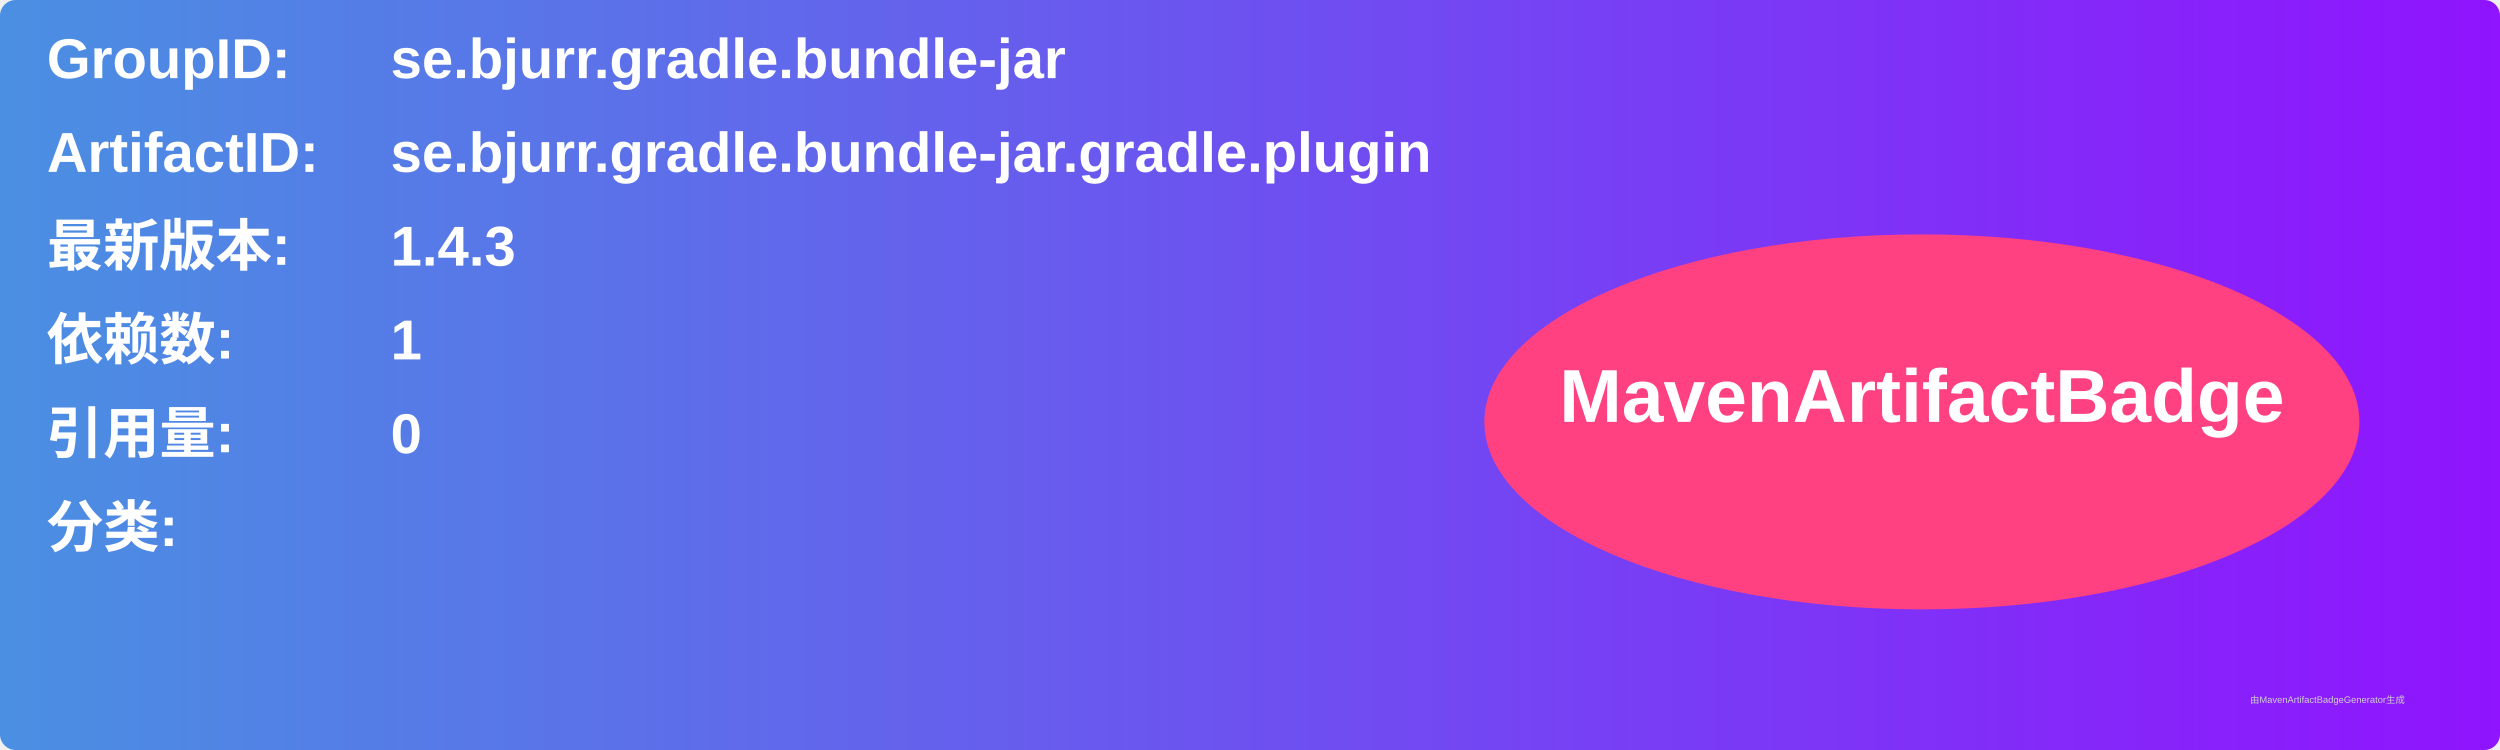
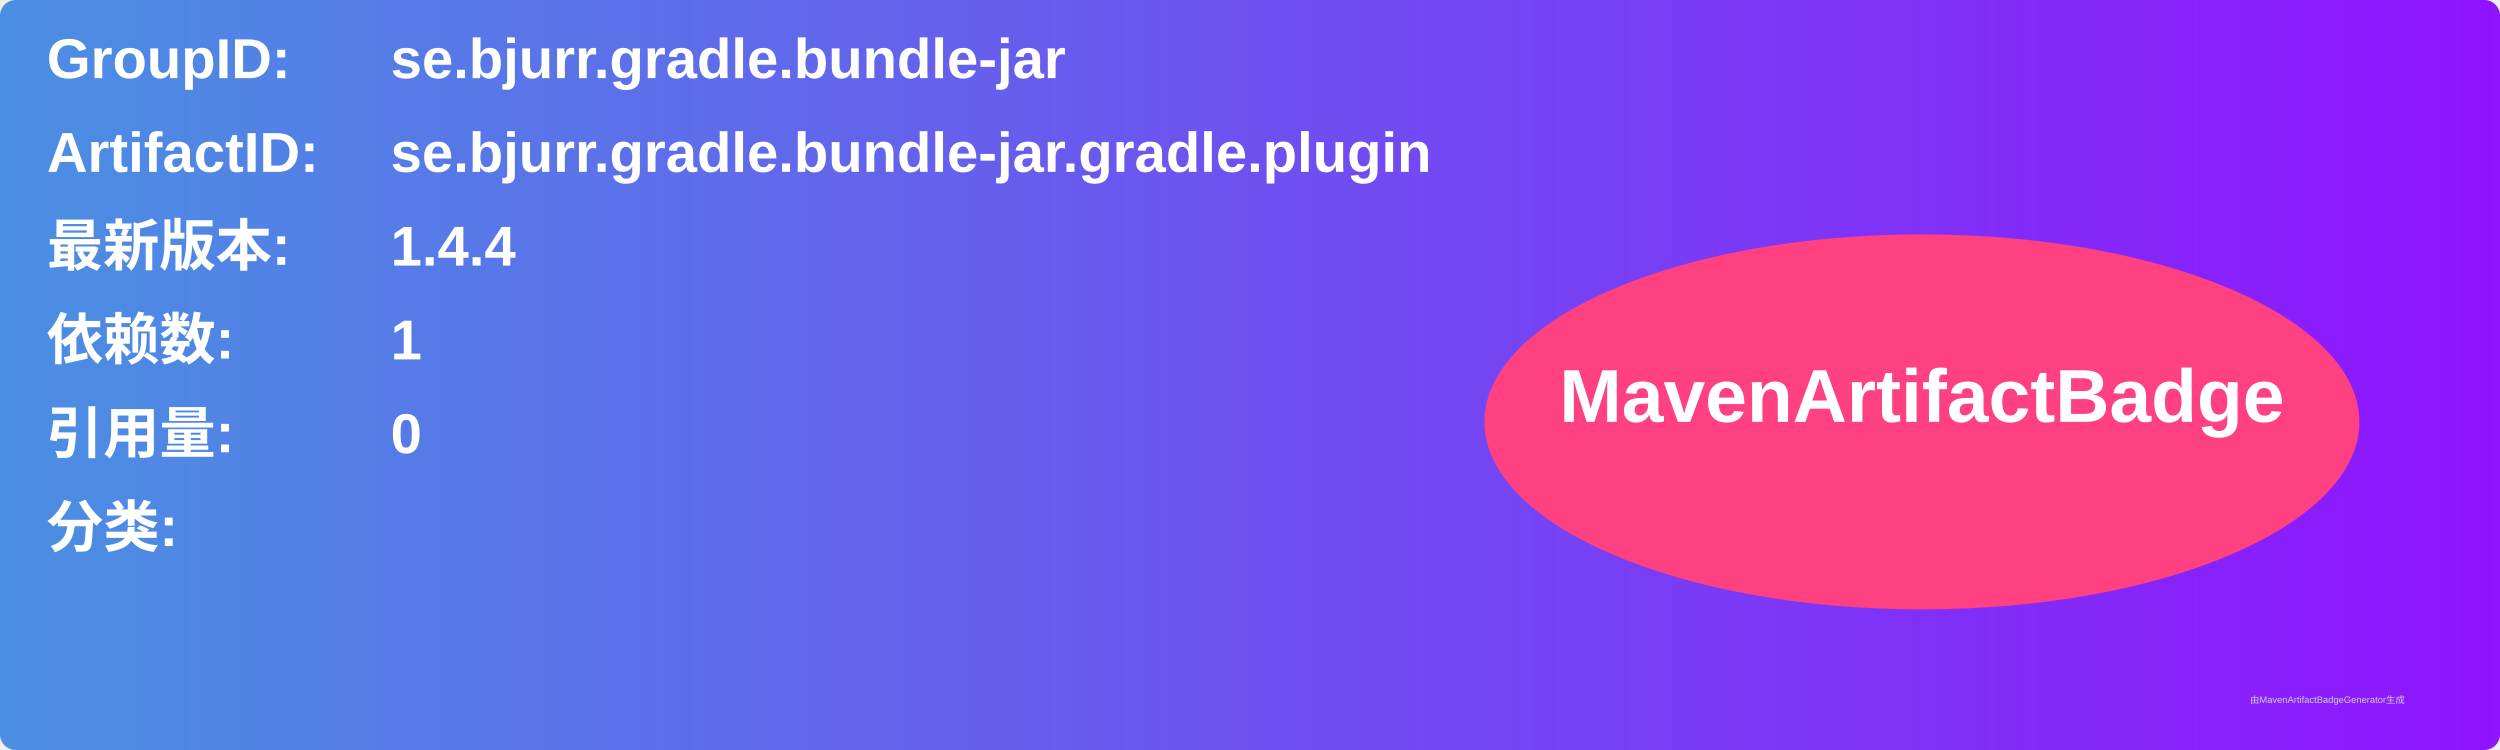
<svg xmlns="http://www.w3.org/2000/svg" width="800" height="240" viewBox="0 0 800 240">
  <linearGradient id="grad" x1="0%" y1="0%" x2="100%" y2="0%">
    <stop offset="0%" stop-color="#4a90e2" />
    <stop offset="100%" stop-color="#9013fe" />
  </linearGradient>
  <rect width="100%" height="100%" rx="5" ry="5" fill="url(#grad)" />
  <g transform="translate(15, 15)">
    <text x="0" y="10" font-family="Arial" font-size="18" fill="white" font-weight="bold" width="260">GroupID:</text>
    <text x="110" y="10" font-family="Arial" font-size="18" fill="white" font-weight="bold" width="460">se.bjurr.gradle.bundle-jar</text>
    <text x="0" y="40" font-family="Arial" font-size="18" fill="white" font-weight="bold" width="260">ArtifactID:</text>
    <text x="110" y="40" font-family="Arial" font-size="18" fill="white" font-weight="bold" width="460">se.bjurr.gradle.bundle-jar.gradle.plugin</text>
    <text x="0" y="70" font-family="Arial" font-size="18" fill="white" font-weight="bold">最新版本:</text>
    <text x="110" y="70" font-family="Arial" font-size="18" fill="white" font-weight="bold">
-       <tspan font-weight="bold">1.4.3</tspan>
+       <tspan font-weight="bold">1.4.4</tspan>
    </text>
    <text x="0" y="100" font-family="Arial" font-size="18" fill="white" font-weight="bold">依赖数: </text>
    <text x="110" y="100" font-family="Arial" font-size="18" fill="white">
      <tspan font-weight="bold">1</tspan>
    </text>
    <text x="0" y="130" font-family="Arial" font-size="18" fill="white" font-weight="bold">引用量: </text>
    <text x="110" y="130" font-family="Arial" font-size="18" fill="white">
      <tspan font-weight="bold">0</tspan>
    </text>
    <text x="0" y="160" font-family="Arial" font-size="18" fill="white" font-weight="bold">分类:</text>
    <text x="10" y="190" font-family="Arial" font-size="10" fill="white">
      <tspan font-weight="bold" />
    </text>
    <ellipse cx="600" cy="120" rx="140" ry="60" fill="#ff4081" />
    <text x="600" y="120" text-anchor="middle" font-family="Arial" font-size="24" fill="white" font-weight="bold">MavenArtifactBadge</text>
  </g>
  <text x="720" y="225" font-family="Arial" font-size="3" fill="#d0d0d0">由MavenArtifactBadgeGenerator生成</text>
</svg>
